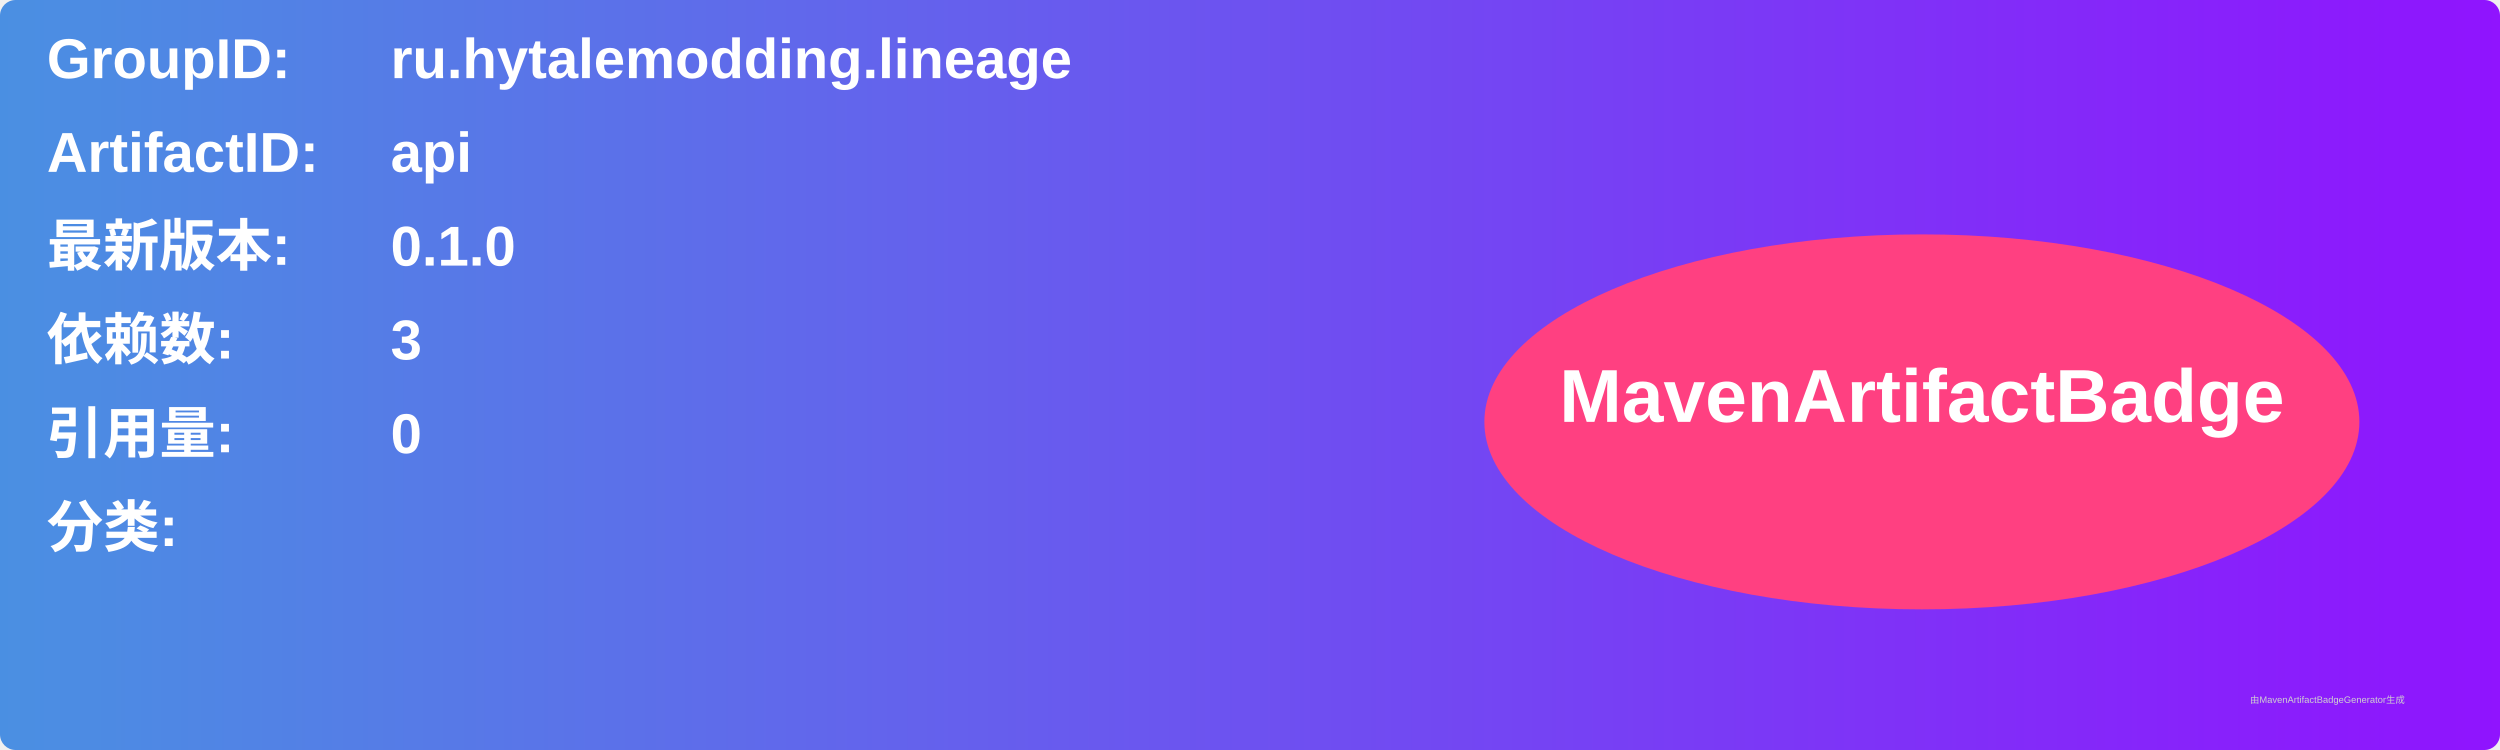
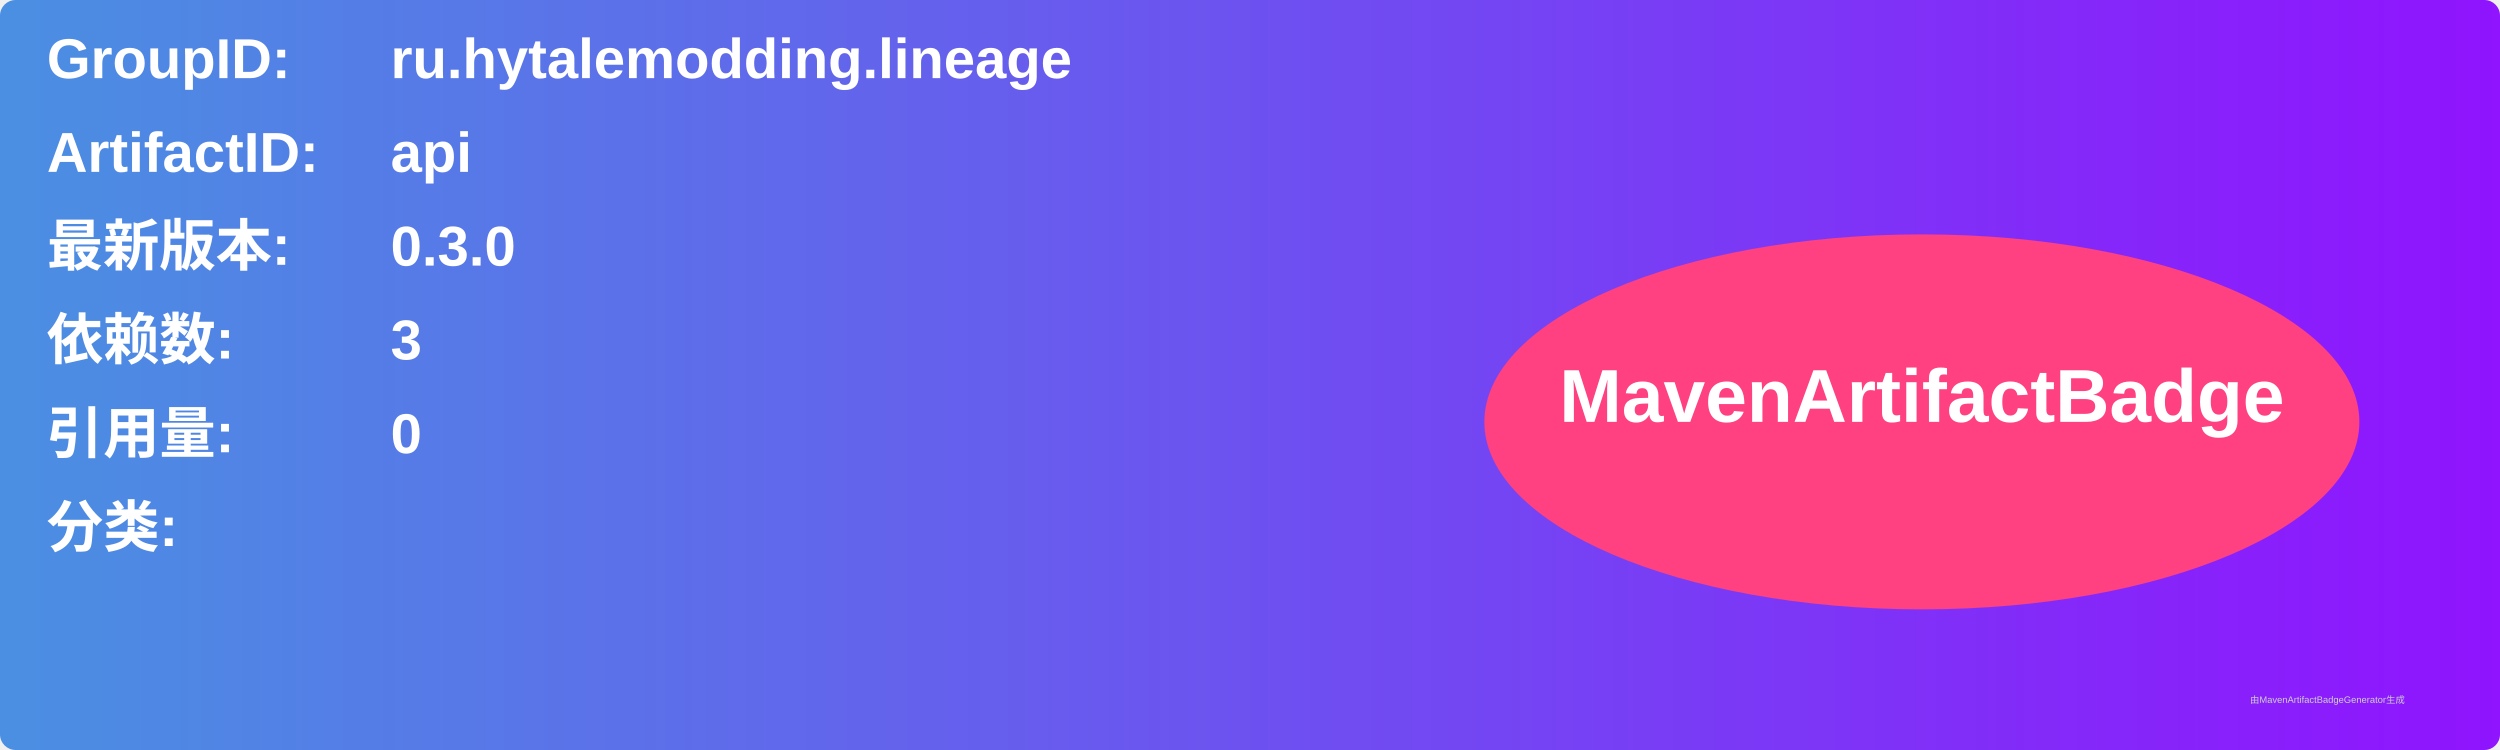
<svg xmlns="http://www.w3.org/2000/svg" width="800" height="240" viewBox="0 0 800 240">
  <linearGradient id="grad" x1="0%" y1="0%" x2="100%" y2="0%">
    <stop offset="0%" stop-color="#4a90e2" />
    <stop offset="100%" stop-color="#9013fe" />
  </linearGradient>
  <rect width="100%" height="100%" rx="5" ry="5" fill="url(#grad)" />
  <g transform="translate(15, 15)">
    <text x="0" y="10" font-family="Arial" font-size="18" fill="white" font-weight="bold" width="260">GroupID:</text>
    <text x="110" y="10" font-family="Arial" font-size="18" fill="white" font-weight="bold" width="460">ru.hytalemodding.lineage</text>
    <text x="0" y="40" font-family="Arial" font-size="18" fill="white" font-weight="bold" width="260">ArtifactID:</text>
    <text x="110" y="40" font-family="Arial" font-size="18" fill="white" font-weight="bold" width="460">api</text>
    <text x="0" y="70" font-family="Arial" font-size="18" fill="white" font-weight="bold">最新版本:</text>
    <text x="110" y="70" font-family="Arial" font-size="18" fill="white" font-weight="bold">
-       <tspan font-weight="bold">0.1.0</tspan>
+       <tspan font-weight="bold">0.3.0</tspan>
    </text>
    <text x="0" y="100" font-family="Arial" font-size="18" fill="white" font-weight="bold">依赖数: </text>
    <text x="110" y="100" font-family="Arial" font-size="18" fill="white">
      <tspan font-weight="bold">3</tspan>
    </text>
    <text x="0" y="130" font-family="Arial" font-size="18" fill="white" font-weight="bold">引用量: </text>
    <text x="110" y="130" font-family="Arial" font-size="18" fill="white">
      <tspan font-weight="bold">0</tspan>
    </text>
    <text x="0" y="160" font-family="Arial" font-size="18" fill="white" font-weight="bold">分类:</text>
    <text x="10" y="190" font-family="Arial" font-size="10" fill="white">
      <tspan font-weight="bold" />
    </text>
    <ellipse cx="600" cy="120" rx="140" ry="60" fill="#ff4081" />
    <text x="600" y="120" text-anchor="middle" font-family="Arial" font-size="24" fill="white" font-weight="bold">MavenArtifactBadge</text>
  </g>
  <text x="720" y="225" font-family="Arial" font-size="3" fill="#d0d0d0">由MavenArtifactBadgeGenerator生成</text>
</svg>
